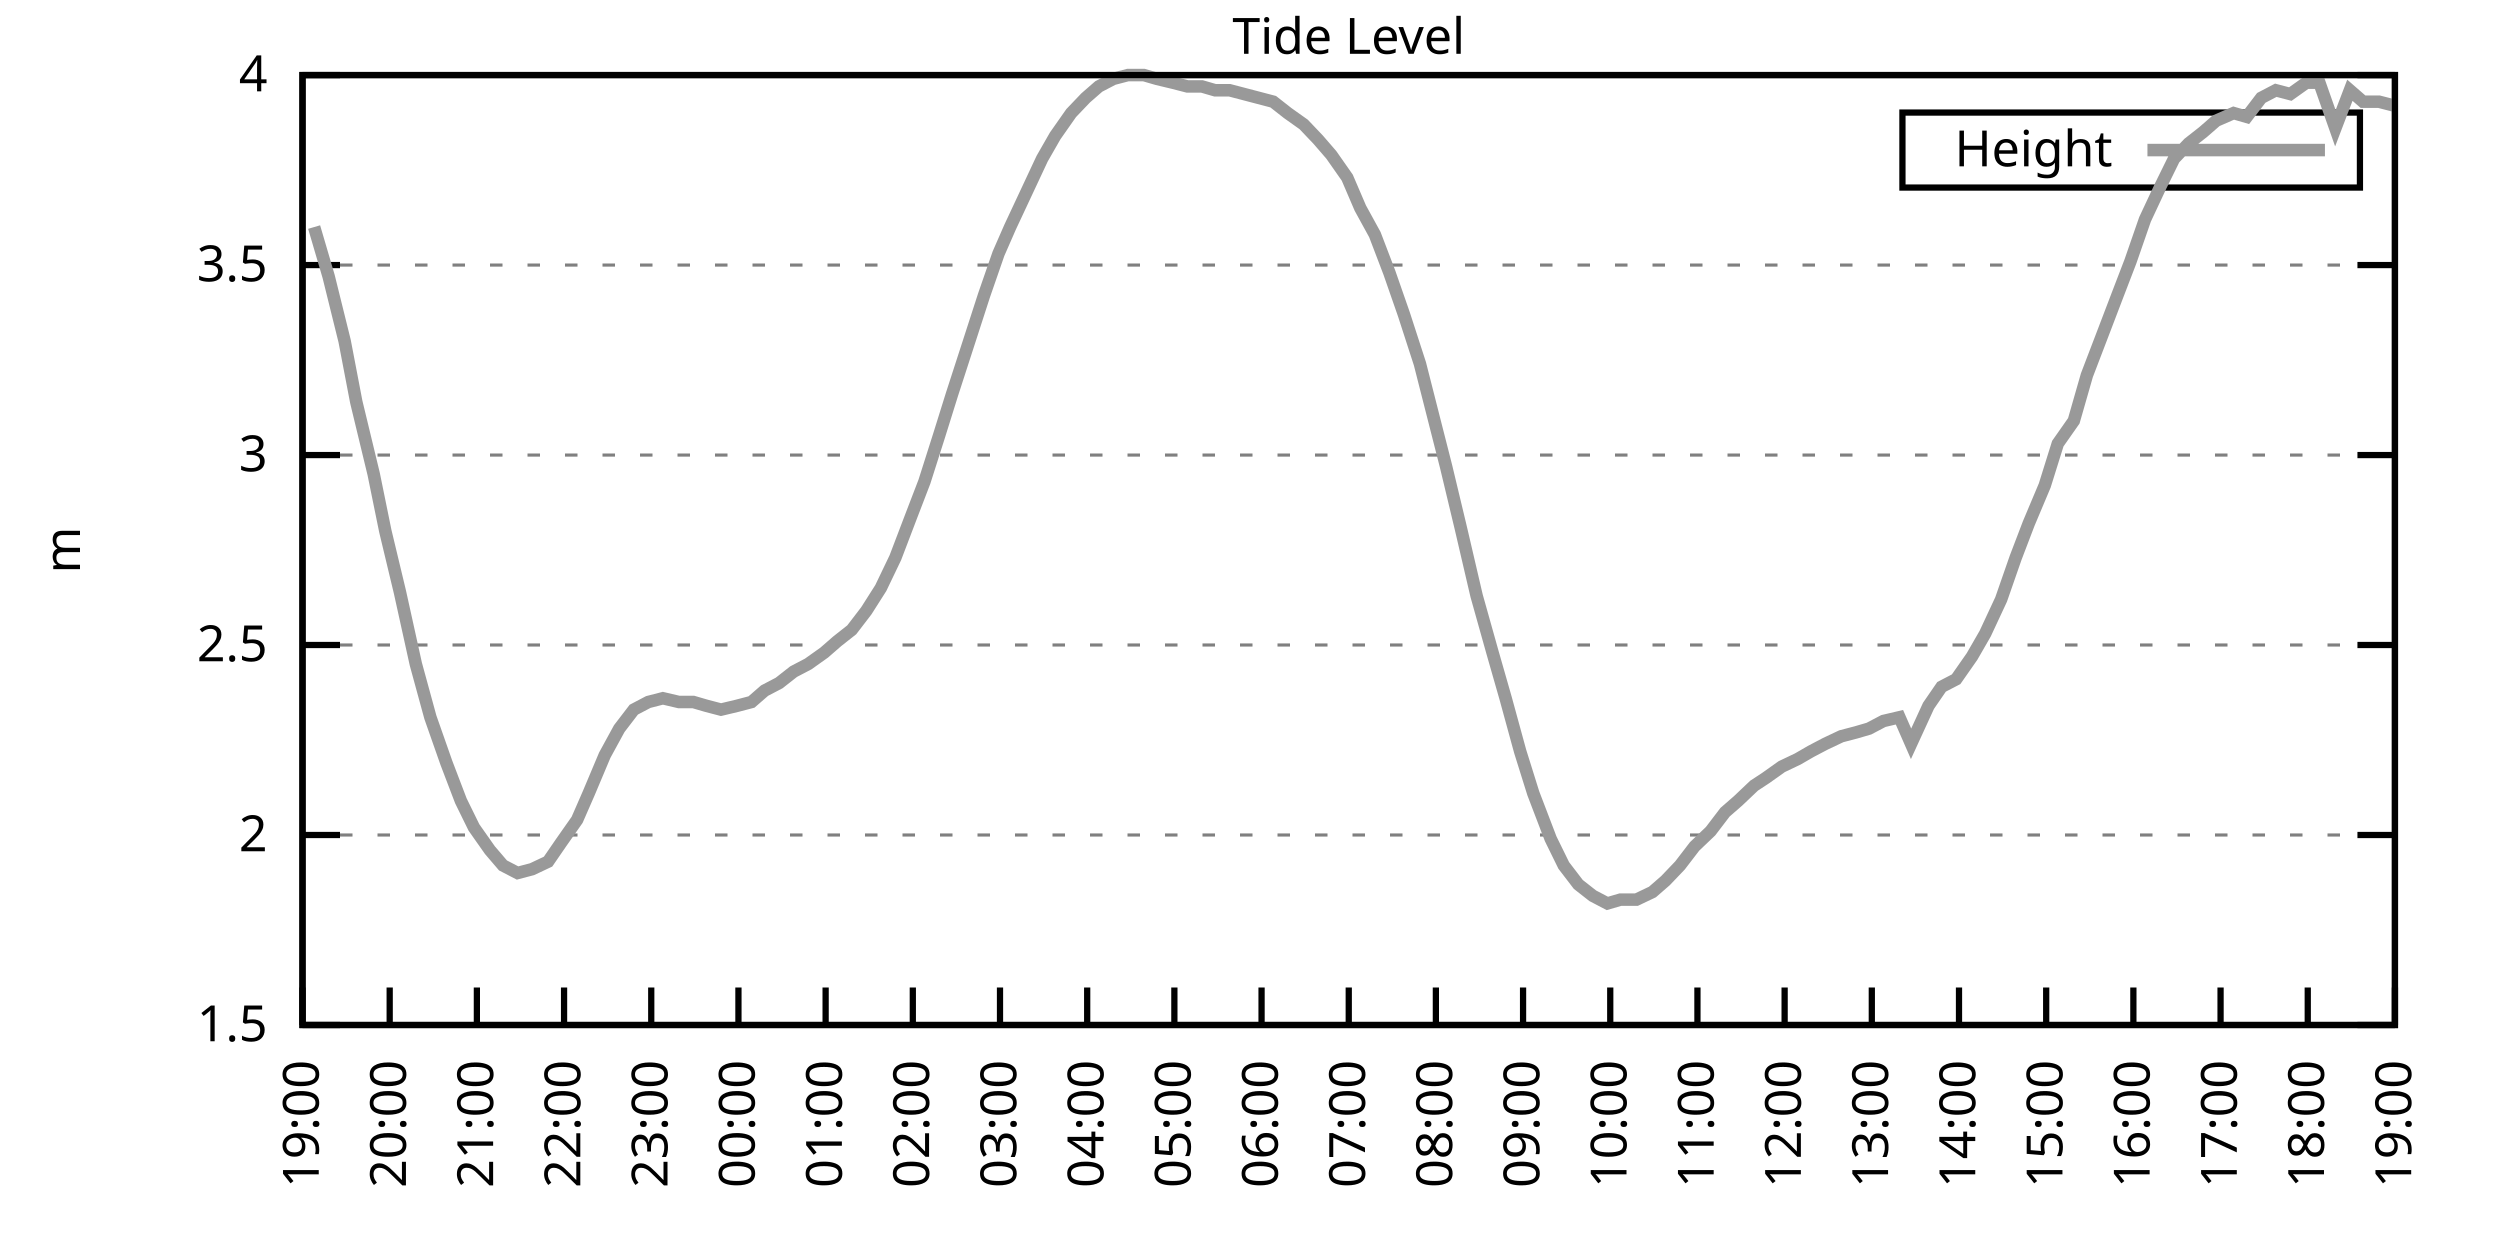
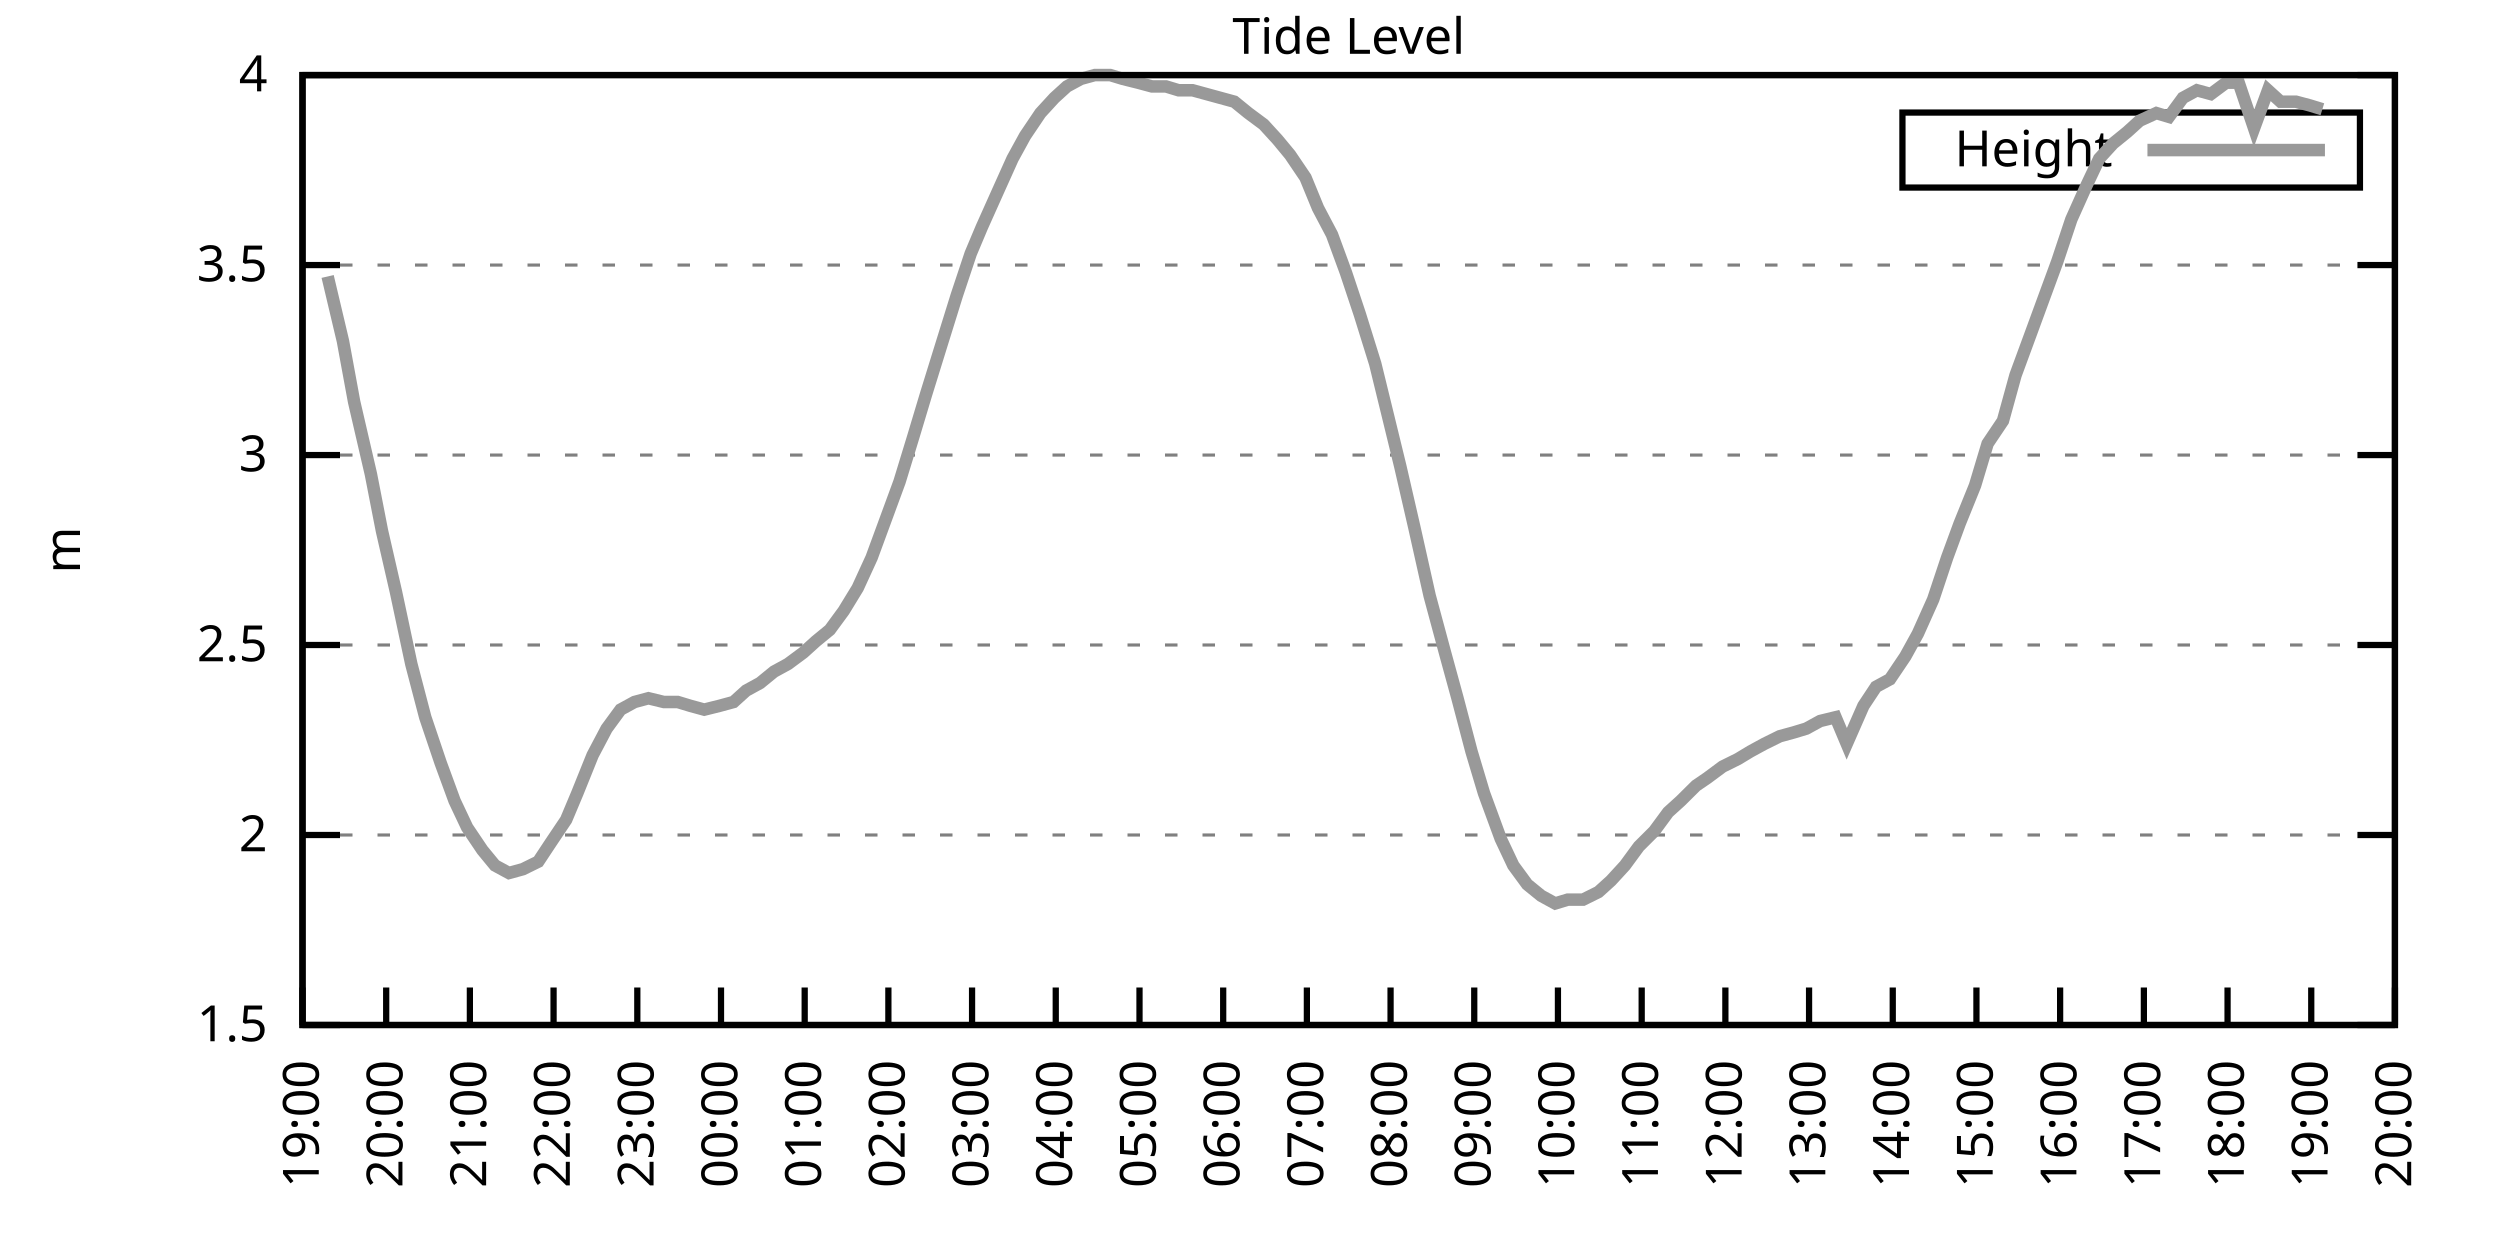
<svg xmlns="http://www.w3.org/2000/svg" xmlns:xlink="http://www.w3.org/1999/xlink" width="400" height="200" viewBox="0 0 400 200">
  <g id="gnuplot_canvas">
    <rect x="0" y="0" width="400" height="200" fill="none" />
    <defs>
      <circle id="gpDot" r="0.5" stroke-width="0.5" stroke="currentColor" />
      <path id="gpPt0" stroke-width="0.333" stroke="currentColor" d="M-1,0 h2 M0,-1 v2" />
      <path id="gpPt1" stroke-width="0.333" stroke="currentColor" d="M-1,-1 L1,1 M1,-1 L-1,1" />
      <path id="gpPt2" stroke-width="0.333" stroke="currentColor" d="M-1,0 L1,0 M0,-1 L0,1 M-1,-1 L1,1 M-1,1 L1,-1" />
      <rect id="gpPt3" stroke-width="0.333" stroke="currentColor" x="-1" y="-1" width="2" height="2" />
      <rect id="gpPt4" stroke-width="0.333" stroke="currentColor" fill="currentColor" x="-1" y="-1" width="2" height="2" />
      <circle id="gpPt5" stroke-width="0.333" stroke="currentColor" cx="0" cy="0" r="1" />
      <use xlink:href="#gpPt5" id="gpPt6" fill="currentColor" stroke="none" />
      <path id="gpPt7" stroke-width="0.333" stroke="currentColor" d="M0,-1.33 L-1.33,0.67 L1.33,0.67 z" />
      <use xlink:href="#gpPt7" id="gpPt8" fill="currentColor" stroke="none" />
      <use xlink:href="#gpPt7" id="gpPt9" stroke="currentColor" transform="rotate(180)" />
      <use xlink:href="#gpPt9" id="gpPt10" fill="currentColor" stroke="none" />
      <use xlink:href="#gpPt3" id="gpPt11" stroke="currentColor" transform="rotate(45)" />
      <use xlink:href="#gpPt11" id="gpPt12" fill="currentColor" stroke="none" />
      <path id="gpPt13" stroke-width="0.333" stroke="currentColor" d="M0,1.330 L1.265,0.411 L0.782,-1.067 L-0.782,-1.076 L-1.265,0.411 z" />
      <use xlink:href="#gpPt13" id="gpPt14" fill="currentColor" stroke="none" />
      <filter id="textbox" filterUnits="objectBoundingBox" x="0" y="0" height="1" width="1">
        <feFlood flood-color="white" flood-opacity="1" result="bgnd" />
        <feComposite in="SourceGraphic" in2="bgnd" operator="atop" />
      </filter>
      <filter id="greybox" filterUnits="objectBoundingBox" x="0" y="0" height="1" width="1">
        <feFlood flood-color="lightgrey" flood-opacity="1" result="grey" />
        <feComposite in="SourceGraphic" in2="grey" operator="atop" />
      </filter>
    </defs>
    <g fill="none" color="white" stroke="currentColor" stroke-width="1.00" stroke-linecap="butt" stroke-linejoin="miter">
</g>
    <g fill="none" color="black" stroke="currentColor" stroke-width="1.00" stroke-linecap="butt" stroke-linejoin="miter">
      <g stroke="none" shape-rendering="crispEdges">
        <polygon fill="rgb(255, 255, 255)" points="48.40,164.00 383.18,164.00 383.18,12.02 48.40,12.02 " />
      </g>
    </g>
    <g fill="none" color="black" stroke="currentColor" stroke-width="1.00" stroke-linecap="butt" stroke-linejoin="miter">
</g>
    <g fill="none" color="black" stroke="black" stroke-width="0.50" stroke-linecap="butt" stroke-linejoin="miter">
</g>
    <g fill="none" color="gray" stroke="currentColor" stroke-width="0.50" stroke-linecap="butt" stroke-linejoin="miter">
      <path stroke="gray" stroke-dasharray="2,4" class="gridline" d="M48.40,164.00 L383.19,164.00  " />
    </g>
    <g fill="none" color="gray" stroke="gray" stroke-width="1.00" stroke-linecap="butt" stroke-linejoin="miter">
</g>
    <g fill="none" color="black" stroke="currentColor" stroke-width="1.00" stroke-linecap="butt" stroke-linejoin="miter">
      <path stroke="black" d="M48.40,164.00 L54.40,164.00 M383.19,164.00 L377.19,164.00  " />
      <g transform="translate(42.80,166.60)" stroke="none" fill="black" font-family="Sans" font-size="8.00" text-anchor="end">
        <text>
          <tspan font-family="Sans"> 1.5</tspan>
        </text>
      </g>
    </g>
    <g fill="none" color="black" stroke="currentColor" stroke-width="1.00" stroke-linecap="butt" stroke-linejoin="miter">
</g>
    <g fill="none" color="black" stroke="black" stroke-width="0.50" stroke-linecap="butt" stroke-linejoin="miter">
</g>
    <g fill="none" color="gray" stroke="currentColor" stroke-width="0.50" stroke-linecap="butt" stroke-linejoin="miter">
      <path stroke="gray" stroke-dasharray="2,4" class="gridline" d="M48.40,133.60 L383.19,133.60  " />
    </g>
    <g fill="none" color="gray" stroke="gray" stroke-width="1.00" stroke-linecap="butt" stroke-linejoin="miter">
</g>
    <g fill="none" color="black" stroke="currentColor" stroke-width="1.00" stroke-linecap="butt" stroke-linejoin="miter">
      <path stroke="black" d="M48.40,133.60 L54.40,133.60 M383.19,133.60 L377.19,133.60  " />
      <g transform="translate(42.80,136.20)" stroke="none" fill="black" font-family="Sans" font-size="8.00" text-anchor="end">
        <text>
          <tspan font-family="Sans"> 2</tspan>
        </text>
      </g>
    </g>
    <g fill="none" color="black" stroke="currentColor" stroke-width="1.00" stroke-linecap="butt" stroke-linejoin="miter">
</g>
    <g fill="none" color="black" stroke="black" stroke-width="0.50" stroke-linecap="butt" stroke-linejoin="miter">
</g>
    <g fill="none" color="gray" stroke="currentColor" stroke-width="0.50" stroke-linecap="butt" stroke-linejoin="miter">
      <path stroke="gray" stroke-dasharray="2,4" class="gridline" d="M48.40,103.20 L383.19,103.20  " />
    </g>
    <g fill="none" color="gray" stroke="gray" stroke-width="1.00" stroke-linecap="butt" stroke-linejoin="miter">
</g>
    <g fill="none" color="black" stroke="currentColor" stroke-width="1.00" stroke-linecap="butt" stroke-linejoin="miter">
      <path stroke="black" d="M48.40,103.20 L54.40,103.20 M383.19,103.20 L377.19,103.20  " />
      <g transform="translate(42.80,105.80)" stroke="none" fill="black" font-family="Sans" font-size="8.00" text-anchor="end">
        <text>
          <tspan font-family="Sans"> 2.5</tspan>
        </text>
      </g>
    </g>
    <g fill="none" color="black" stroke="currentColor" stroke-width="1.00" stroke-linecap="butt" stroke-linejoin="miter">
</g>
    <g fill="none" color="black" stroke="black" stroke-width="0.50" stroke-linecap="butt" stroke-linejoin="miter">
</g>
    <g fill="none" color="gray" stroke="currentColor" stroke-width="0.50" stroke-linecap="butt" stroke-linejoin="miter">
      <path stroke="gray" stroke-dasharray="2,4" class="gridline" d="M48.40,72.81 L383.19,72.81  " />
    </g>
    <g fill="none" color="gray" stroke="gray" stroke-width="1.00" stroke-linecap="butt" stroke-linejoin="miter">
</g>
    <g fill="none" color="black" stroke="currentColor" stroke-width="1.00" stroke-linecap="butt" stroke-linejoin="miter">
      <path stroke="black" d="M48.40,72.81 L54.40,72.81 M383.19,72.81 L377.19,72.81  " />
      <g transform="translate(42.80,75.41)" stroke="none" fill="black" font-family="Sans" font-size="8.00" text-anchor="end">
        <text>
          <tspan font-family="Sans"> 3</tspan>
        </text>
      </g>
    </g>
    <g fill="none" color="black" stroke="currentColor" stroke-width="1.00" stroke-linecap="butt" stroke-linejoin="miter">
</g>
    <g fill="none" color="black" stroke="black" stroke-width="0.50" stroke-linecap="butt" stroke-linejoin="miter">
</g>
    <g fill="none" color="gray" stroke="currentColor" stroke-width="0.50" stroke-linecap="butt" stroke-linejoin="miter">
      <path stroke="gray" stroke-dasharray="2,4" class="gridline" d="M48.40,42.41 L383.19,42.41  " />
    </g>
    <g fill="none" color="gray" stroke="gray" stroke-width="1.00" stroke-linecap="butt" stroke-linejoin="miter">
</g>
    <g fill="none" color="black" stroke="currentColor" stroke-width="1.00" stroke-linecap="butt" stroke-linejoin="miter">
      <path stroke="black" d="M48.40,42.41 L54.40,42.41 M383.19,42.41 L377.19,42.41  " />
      <g transform="translate(42.80,45.01)" stroke="none" fill="black" font-family="Sans" font-size="8.00" text-anchor="end">
        <text>
          <tspan font-family="Sans"> 3.5</tspan>
        </text>
      </g>
    </g>
    <g fill="none" color="black" stroke="currentColor" stroke-width="1.00" stroke-linecap="butt" stroke-linejoin="miter">
</g>
    <g fill="none" color="black" stroke="black" stroke-width="0.50" stroke-linecap="butt" stroke-linejoin="miter">
</g>
    <g fill="none" color="gray" stroke="currentColor" stroke-width="0.50" stroke-linecap="butt" stroke-linejoin="miter">
      <path stroke="gray" stroke-dasharray="2,4" class="gridline" d="M48.40,12.01 L383.19,12.01  " />
    </g>
    <g fill="none" color="gray" stroke="gray" stroke-width="1.00" stroke-linecap="butt" stroke-linejoin="miter">
</g>
    <g fill="none" color="black" stroke="currentColor" stroke-width="1.00" stroke-linecap="butt" stroke-linejoin="miter">
      <path stroke="black" d="M48.40,12.01 L54.40,12.01 M383.19,12.01 L377.19,12.01  " />
      <g transform="translate(42.80,14.61)" stroke="none" fill="black" font-family="Sans" font-size="8.00" text-anchor="end">
        <text>
          <tspan font-family="Sans"> 4</tspan>
        </text>
      </g>
    </g>
    <g fill="none" color="black" stroke="currentColor" stroke-width="1.00" stroke-linecap="butt" stroke-linejoin="miter">
      <path stroke="black" d="M48.40,164.00 L48.40,158.00  " />
      <g transform="translate(51.00,169.60) rotate(270.00)" stroke="none" fill="black" font-family="Sans" font-size="8.00" text-anchor="end">
        <text>
          <tspan font-family="Sans">19:00</tspan>
        </text>
      </g>
    </g>
    <g fill="none" color="black" stroke="currentColor" stroke-width="1.00" stroke-linecap="butt" stroke-linejoin="miter">
-       <path stroke="black" d="M62.35,164.00 L62.35,158.00  " />
-       <g transform="translate(64.95,169.60) rotate(270.00)" stroke="none" fill="black" font-family="Sans" font-size="8.00" text-anchor="end">
+       <path stroke="black" d="M61.79,164.00 L61.79,158.00  " />
+       <g transform="translate(64.39,169.60) rotate(270.00)" stroke="none" fill="black" font-family="Sans" font-size="8.00" text-anchor="end">
        <text>
          <tspan font-family="Sans">20:00</tspan>
        </text>
      </g>
    </g>
    <g fill="none" color="black" stroke="currentColor" stroke-width="1.00" stroke-linecap="butt" stroke-linejoin="miter">
-       <path stroke="black" d="M76.30,164.00 L76.30,158.00  " />
-       <g transform="translate(78.90,169.60) rotate(270.00)" stroke="none" fill="black" font-family="Sans" font-size="8.00" text-anchor="end">
+       <path stroke="black" d="M75.18,164.00 L75.18,158.00  " />
+       <g transform="translate(77.78,169.60) rotate(270.00)" stroke="none" fill="black" font-family="Sans" font-size="8.00" text-anchor="end">
        <text>
          <tspan font-family="Sans">21:00</tspan>
        </text>
      </g>
    </g>
    <g fill="none" color="black" stroke="currentColor" stroke-width="1.00" stroke-linecap="butt" stroke-linejoin="miter">
-       <path stroke="black" d="M90.25,164.00 L90.25,158.00  " />
-       <g transform="translate(92.85,169.60) rotate(270.00)" stroke="none" fill="black" font-family="Sans" font-size="8.00" text-anchor="end">
+       <path stroke="black" d="M88.57,164.00 L88.57,158.00  " />
+       <g transform="translate(91.17,169.60) rotate(270.00)" stroke="none" fill="black" font-family="Sans" font-size="8.00" text-anchor="end">
        <text>
          <tspan font-family="Sans">22:00</tspan>
        </text>
      </g>
    </g>
    <g fill="none" color="black" stroke="currentColor" stroke-width="1.00" stroke-linecap="butt" stroke-linejoin="miter">
-       <path stroke="black" d="M104.20,164.00 L104.20,158.00  " />
-       <g transform="translate(106.80,169.60) rotate(270.00)" stroke="none" fill="black" font-family="Sans" font-size="8.00" text-anchor="end">
+       <path stroke="black" d="M101.97,164.00 L101.97,158.00  " />
+       <g transform="translate(104.57,169.60) rotate(270.00)" stroke="none" fill="black" font-family="Sans" font-size="8.00" text-anchor="end">
        <text>
          <tspan font-family="Sans">23:00</tspan>
        </text>
      </g>
    </g>
    <g fill="none" color="black" stroke="currentColor" stroke-width="1.00" stroke-linecap="butt" stroke-linejoin="miter">
-       <path stroke="black" d="M118.15,164.00 L118.15,158.00  " />
-       <g transform="translate(120.75,169.60) rotate(270.00)" stroke="none" fill="black" font-family="Sans" font-size="8.00" text-anchor="end">
+       <path stroke="black" d="M115.36,164.00 L115.36,158.00  " />
+       <g transform="translate(117.96,169.60) rotate(270.00)" stroke="none" fill="black" font-family="Sans" font-size="8.00" text-anchor="end">
        <text>
          <tspan font-family="Sans">00:00</tspan>
        </text>
      </g>
    </g>
    <g fill="none" color="black" stroke="currentColor" stroke-width="1.00" stroke-linecap="butt" stroke-linejoin="miter">
-       <path stroke="black" d="M132.10,164.00 L132.10,158.00  " />
-       <g transform="translate(134.70,169.60) rotate(270.00)" stroke="none" fill="black" font-family="Sans" font-size="8.00" text-anchor="end">
+       <path stroke="black" d="M128.75,164.00 L128.75,158.00  " />
+       <g transform="translate(131.35,169.60) rotate(270.00)" stroke="none" fill="black" font-family="Sans" font-size="8.00" text-anchor="end">
        <text>
          <tspan font-family="Sans">01:00</tspan>
        </text>
      </g>
    </g>
    <g fill="none" color="black" stroke="currentColor" stroke-width="1.00" stroke-linecap="butt" stroke-linejoin="miter">
-       <path stroke="black" d="M146.05,164.00 L146.05,158.00  " />
-       <g transform="translate(148.65,169.60) rotate(270.00)" stroke="none" fill="black" font-family="Sans" font-size="8.00" text-anchor="end">
+       <path stroke="black" d="M142.14,164.00 L142.14,158.00  " />
+       <g transform="translate(144.74,169.60) rotate(270.00)" stroke="none" fill="black" font-family="Sans" font-size="8.00" text-anchor="end">
        <text>
          <tspan font-family="Sans">02:00</tspan>
        </text>
      </g>
    </g>
    <g fill="none" color="black" stroke="currentColor" stroke-width="1.00" stroke-linecap="butt" stroke-linejoin="miter">
-       <path stroke="black" d="M160.00,164.00 L160.00,158.00  " />
-       <g transform="translate(162.60,169.60) rotate(270.00)" stroke="none" fill="black" font-family="Sans" font-size="8.00" text-anchor="end">
+       <path stroke="black" d="M155.53,164.00 L155.53,158.00  " />
+       <g transform="translate(158.13,169.60) rotate(270.00)" stroke="none" fill="black" font-family="Sans" font-size="8.00" text-anchor="end">
        <text>
          <tspan font-family="Sans">03:00</tspan>
        </text>
      </g>
    </g>
    <g fill="none" color="black" stroke="currentColor" stroke-width="1.00" stroke-linecap="butt" stroke-linejoin="miter">
-       <path stroke="black" d="M173.95,164.00 L173.95,158.00  " />
-       <g transform="translate(176.55,169.60) rotate(270.00)" stroke="none" fill="black" font-family="Sans" font-size="8.00" text-anchor="end">
+       <path stroke="black" d="M168.92,164.00 L168.92,158.00  " />
+       <g transform="translate(171.52,169.60) rotate(270.00)" stroke="none" fill="black" font-family="Sans" font-size="8.00" text-anchor="end">
        <text>
          <tspan font-family="Sans">04:00</tspan>
        </text>
      </g>
    </g>
    <g fill="none" color="black" stroke="currentColor" stroke-width="1.00" stroke-linecap="butt" stroke-linejoin="miter">
-       <path stroke="black" d="M187.90,164.00 L187.90,158.00  " />
-       <g transform="translate(190.50,169.60) rotate(270.00)" stroke="none" fill="black" font-family="Sans" font-size="8.00" text-anchor="end">
+       <path stroke="black" d="M182.32,164.00 L182.32,158.00  " />
+       <g transform="translate(184.92,169.60) rotate(270.00)" stroke="none" fill="black" font-family="Sans" font-size="8.00" text-anchor="end">
        <text>
          <tspan font-family="Sans">05:00</tspan>
        </text>
      </g>
    </g>
    <g fill="none" color="black" stroke="currentColor" stroke-width="1.00" stroke-linecap="butt" stroke-linejoin="miter">
-       <path stroke="black" d="M201.85,164.00 L201.85,158.00  " />
-       <g transform="translate(204.45,169.60) rotate(270.00)" stroke="none" fill="black" font-family="Sans" font-size="8.00" text-anchor="end">
+       <path stroke="black" d="M195.71,164.00 L195.71,158.00  " />
+       <g transform="translate(198.31,169.60) rotate(270.00)" stroke="none" fill="black" font-family="Sans" font-size="8.00" text-anchor="end">
        <text>
          <tspan font-family="Sans">06:00</tspan>
        </text>
      </g>
    </g>
    <g fill="none" color="black" stroke="currentColor" stroke-width="1.00" stroke-linecap="butt" stroke-linejoin="miter">
-       <path stroke="black" d="M215.80,164.00 L215.80,158.00  " />
-       <g transform="translate(218.40,169.60) rotate(270.00)" stroke="none" fill="black" font-family="Sans" font-size="8.00" text-anchor="end">
+       <path stroke="black" d="M209.10,164.00 L209.10,158.00  " />
+       <g transform="translate(211.70,169.60) rotate(270.00)" stroke="none" fill="black" font-family="Sans" font-size="8.00" text-anchor="end">
        <text>
          <tspan font-family="Sans">07:00</tspan>
        </text>
      </g>
    </g>
    <g fill="none" color="black" stroke="currentColor" stroke-width="1.00" stroke-linecap="butt" stroke-linejoin="miter">
-       <path stroke="black" d="M229.74,164.00 L229.74,158.00  " />
-       <g transform="translate(232.34,169.60) rotate(270.00)" stroke="none" fill="black" font-family="Sans" font-size="8.00" text-anchor="end">
+       <path stroke="black" d="M222.49,164.00 L222.49,158.00  " />
+       <g transform="translate(225.09,169.60) rotate(270.00)" stroke="none" fill="black" font-family="Sans" font-size="8.00" text-anchor="end">
        <text>
          <tspan font-family="Sans">08:00</tspan>
        </text>
      </g>
    </g>
    <g fill="none" color="black" stroke="currentColor" stroke-width="1.00" stroke-linecap="butt" stroke-linejoin="miter">
-       <path stroke="black" d="M243.69,164.00 L243.69,158.00  " />
-       <g transform="translate(246.29,169.60) rotate(270.00)" stroke="none" fill="black" font-family="Sans" font-size="8.00" text-anchor="end">
+       <path stroke="black" d="M235.88,164.00 L235.88,158.00  " />
+       <g transform="translate(238.48,169.60) rotate(270.00)" stroke="none" fill="black" font-family="Sans" font-size="8.00" text-anchor="end">
        <text>
          <tspan font-family="Sans">09:00</tspan>
        </text>
      </g>
    </g>
    <g fill="none" color="black" stroke="currentColor" stroke-width="1.00" stroke-linecap="butt" stroke-linejoin="miter">
-       <path stroke="black" d="M257.64,164.00 L257.64,158.00  " />
-       <g transform="translate(260.24,169.60) rotate(270.00)" stroke="none" fill="black" font-family="Sans" font-size="8.00" text-anchor="end">
+       <path stroke="black" d="M249.27,164.00 L249.27,158.00  " />
+       <g transform="translate(251.87,169.60) rotate(270.00)" stroke="none" fill="black" font-family="Sans" font-size="8.00" text-anchor="end">
        <text>
          <tspan font-family="Sans">10:00</tspan>
        </text>
      </g>
    </g>
    <g fill="none" color="black" stroke="currentColor" stroke-width="1.00" stroke-linecap="butt" stroke-linejoin="miter">
-       <path stroke="black" d="M271.59,164.00 L271.59,158.00  " />
-       <g transform="translate(274.19,169.60) rotate(270.00)" stroke="none" fill="black" font-family="Sans" font-size="8.00" text-anchor="end">
+       <path stroke="black" d="M262.67,164.00 L262.67,158.00  " />
+       <g transform="translate(265.27,169.60) rotate(270.00)" stroke="none" fill="black" font-family="Sans" font-size="8.00" text-anchor="end">
        <text>
          <tspan font-family="Sans">11:00</tspan>
        </text>
      </g>
    </g>
    <g fill="none" color="black" stroke="currentColor" stroke-width="1.00" stroke-linecap="butt" stroke-linejoin="miter">
-       <path stroke="black" d="M285.54,164.00 L285.54,158.00  " />
-       <g transform="translate(288.14,169.60) rotate(270.00)" stroke="none" fill="black" font-family="Sans" font-size="8.00" text-anchor="end">
+       <path stroke="black" d="M276.06,164.00 L276.06,158.00  " />
+       <g transform="translate(278.66,169.60) rotate(270.00)" stroke="none" fill="black" font-family="Sans" font-size="8.00" text-anchor="end">
        <text>
          <tspan font-family="Sans">12:00</tspan>
        </text>
      </g>
    </g>
    <g fill="none" color="black" stroke="currentColor" stroke-width="1.00" stroke-linecap="butt" stroke-linejoin="miter">
-       <path stroke="black" d="M299.49,164.00 L299.49,158.00  " />
-       <g transform="translate(302.09,169.60) rotate(270.00)" stroke="none" fill="black" font-family="Sans" font-size="8.00" text-anchor="end">
+       <path stroke="black" d="M289.45,164.00 L289.45,158.00  " />
+       <g transform="translate(292.05,169.60) rotate(270.00)" stroke="none" fill="black" font-family="Sans" font-size="8.00" text-anchor="end">
        <text>
          <tspan font-family="Sans">13:00</tspan>
        </text>
      </g>
    </g>
    <g fill="none" color="black" stroke="currentColor" stroke-width="1.00" stroke-linecap="butt" stroke-linejoin="miter">
-       <path stroke="black" d="M313.44,164.00 L313.44,158.00  " />
-       <g transform="translate(316.04,169.60) rotate(270.00)" stroke="none" fill="black" font-family="Sans" font-size="8.00" text-anchor="end">
+       <path stroke="black" d="M302.84,164.00 L302.84,158.00  " />
+       <g transform="translate(305.44,169.60) rotate(270.00)" stroke="none" fill="black" font-family="Sans" font-size="8.00" text-anchor="end">
        <text>
          <tspan font-family="Sans">14:00</tspan>
        </text>
      </g>
    </g>
    <g fill="none" color="black" stroke="currentColor" stroke-width="1.00" stroke-linecap="butt" stroke-linejoin="miter">
-       <path stroke="black" d="M327.39,164.00 L327.39,158.00  " />
-       <g transform="translate(329.99,169.60) rotate(270.00)" stroke="none" fill="black" font-family="Sans" font-size="8.00" text-anchor="end">
+       <path stroke="black" d="M316.23,164.00 L316.23,158.00  " />
+       <g transform="translate(318.83,169.60) rotate(270.00)" stroke="none" fill="black" font-family="Sans" font-size="8.00" text-anchor="end">
        <text>
          <tspan font-family="Sans">15:00</tspan>
        </text>
      </g>
    </g>
    <g fill="none" color="black" stroke="currentColor" stroke-width="1.00" stroke-linecap="butt" stroke-linejoin="miter">
-       <path stroke="black" d="M341.34,164.00 L341.34,158.00  " />
-       <g transform="translate(343.94,169.60) rotate(270.00)" stroke="none" fill="black" font-family="Sans" font-size="8.00" text-anchor="end">
+       <path stroke="black" d="M329.62,164.00 L329.62,158.00  " />
+       <g transform="translate(332.22,169.60) rotate(270.00)" stroke="none" fill="black" font-family="Sans" font-size="8.00" text-anchor="end">
        <text>
          <tspan font-family="Sans">16:00</tspan>
        </text>
      </g>
    </g>
    <g fill="none" color="black" stroke="currentColor" stroke-width="1.00" stroke-linecap="butt" stroke-linejoin="miter">
-       <path stroke="black" d="M355.29,164.00 L355.29,158.00  " />
-       <g transform="translate(357.89,169.60) rotate(270.00)" stroke="none" fill="black" font-family="Sans" font-size="8.00" text-anchor="end">
+       <path stroke="black" d="M343.02,164.00 L343.02,158.00  " />
+       <g transform="translate(345.62,169.60) rotate(270.00)" stroke="none" fill="black" font-family="Sans" font-size="8.00" text-anchor="end">
        <text>
          <tspan font-family="Sans">17:00</tspan>
        </text>
      </g>
    </g>
    <g fill="none" color="black" stroke="currentColor" stroke-width="1.00" stroke-linecap="butt" stroke-linejoin="miter">
-       <path stroke="black" d="M369.24,164.00 L369.24,158.00  " />
-       <g transform="translate(371.84,169.60) rotate(270.00)" stroke="none" fill="black" font-family="Sans" font-size="8.00" text-anchor="end">
+       <path stroke="black" d="M356.41,164.00 L356.41,158.00  " />
+       <g transform="translate(359.01,169.60) rotate(270.00)" stroke="none" fill="black" font-family="Sans" font-size="8.00" text-anchor="end">
        <text>
          <tspan font-family="Sans">18:00</tspan>
+         </text>
+       </g>
+     </g>
+     <g fill="none" color="black" stroke="currentColor" stroke-width="1.00" stroke-linecap="butt" stroke-linejoin="miter">
+       <path stroke="black" d="M369.80,164.00 L369.80,158.00  " />
+       <g transform="translate(372.40,169.60) rotate(270.00)" stroke="none" fill="black" font-family="Sans" font-size="8.00" text-anchor="end">
+         <text>
+           <tspan font-family="Sans">19:00</tspan>
        </text>
      </g>
    </g>
    <g fill="none" color="black" stroke="currentColor" stroke-width="1.00" stroke-linecap="butt" stroke-linejoin="miter">
      <path stroke="black" d="M383.19,164.00 L383.19,158.00  " />
      <g transform="translate(385.79,169.60) rotate(270.00)" stroke="none" fill="black" font-family="Sans" font-size="8.00" text-anchor="end">
        <text>
-           <tspan font-family="Sans">19:00</tspan>
+           <tspan font-family="Sans">20:00</tspan>
        </text>
      </g>
    </g>
    <g fill="none" color="black" stroke="currentColor" stroke-width="1.00" stroke-linecap="butt" stroke-linejoin="miter">
</g>
    <g fill="none" color="black" stroke="currentColor" stroke-width="1.00" stroke-linecap="butt" stroke-linejoin="miter">
      <path stroke="black" d="M48.40,12.01 L48.40,164.00 L383.19,164.00 L383.19,12.01 L48.40,12.01 Z  " />
    </g>
    <g fill="none" color="black" stroke="currentColor" stroke-width="1.00" stroke-linecap="butt" stroke-linejoin="miter">
</g>
    <g fill="none" color="black" stroke="currentColor" stroke-width="1.00" stroke-linecap="butt" stroke-linejoin="miter">
      <path stroke="black" d="M304.39,30.01 L304.39,18.01 L377.59,18.01 L377.59,30.01 L304.39,30.01 Z  " />
    </g>
    <g id="Tide_level_plot_1">
      <g fill="none" color="white" stroke="black" stroke-width="2.00" stroke-linecap="butt" stroke-linejoin="miter">
</g>
      <g fill="none" color="black" stroke="currentColor" stroke-width="2.00" stroke-linecap="butt" stroke-linejoin="miter">
        <g transform="translate(337.99,26.61)" stroke="none" fill="black" font-family="Sans" font-size="8.00" text-anchor="end">
          <text>
            <tspan font-family="Sans">Height</tspan>
          </text>
        </g>
      </g>
      <g fill="none" color="black" stroke="currentColor" stroke-width="2.00" stroke-linecap="butt" stroke-linejoin="miter">
-         <path stroke="rgb(153, 153, 153)" d="M343.59,24.01 L371.99,24.01 M50.26,36.33 L52.58,44.23 L55.14,54.57 L57.00,64.29 L59.79,75.85 L61.65,84.97   L63.98,94.69 L66.53,106.24 L68.86,114.76 L71.42,122.05 L73.74,128.13 L75.83,132.39 L78.39,136.03 L80.48,138.47   L82.81,139.68 L85.13,139.07 L87.69,137.86 L89.78,134.82 L92.34,131.17 L94.20,126.91 L96.76,120.83 L99.08,116.58   L101.41,113.54 L103.73,112.32 L106.06,111.72 L108.62,112.32 L110.94,112.32 L113.03,112.93 L115.36,113.54 L117.92,112.93   L120.24,112.32 L122.33,110.50 L124.66,109.28 L126.98,107.46 L129.31,106.24 L131.87,104.42 L133.96,102.60 L136.28,100.77   L138.61,97.73 L140.93,94.08 L143.26,89.22 L145.81,82.53 L147.91,77.06 L150.23,69.77 L152.32,63.08 L154.88,55.18   L157.44,47.27 L159.76,40.58 L161.62,36.33 L164.18,30.86 L166.74,25.39 L168.83,21.74 L171.39,18.09 L173.71,15.66   L175.81,13.83 L178.13,12.62 L180.46,12.01 L183.01,12.01 L185.11,12.62 L187.66,13.23 L189.99,13.83 L192.31,13.83   L194.41,14.44 L196.73,14.44 L199.06,15.05 L203.71,16.27 L206.03,18.09 L208.59,19.91 L210.91,22.35 L213.01,24.78   L215.56,28.42 L217.65,33.29 L219.98,37.54 L222.30,43.62 L224.63,50.31 L227.19,58.21 L229.51,67.33 L231.37,74.63   L233.70,84.36 L236.25,95.30 L238.81,104.42 L240.90,111.72 L243.23,120.23 L245.32,126.91 L248.11,134.21 L250.20,138.47   L252.53,141.51 L254.85,143.33 L257.18,144.55 L259.27,143.94 L261.83,143.94 L264.39,142.72 L266.48,140.90 L268.80,138.47   L271.13,135.43 L273.69,132.99 L276.01,129.95 L278.10,128.13 L280.66,125.70 L282.52,124.48 L285.08,122.66 L287.64,121.44   L289.73,120.23 L292.05,119.01 L294.61,117.80 L296.94,117.19 L299.03,116.58 L301.35,115.36 L303.91,114.76 L305.77,119.01   L308.56,112.93 L310.65,109.89 L312.98,108.68 L315.53,105.03 L317.63,101.38 L320.18,95.91 L322.51,89.22 L324.60,83.75   L327.16,77.67 L329.25,70.98 L331.81,67.33 L333.90,60.04 L336.46,53.35 L338.78,47.27 L340.88,41.80 L343.20,35.11   L345.76,29.64 L347.85,25.39 L350.18,22.95 L352.50,21.13 L354.59,19.31 L357.38,18.09 L359.48,18.70 L361.80,15.66   L364.13,14.44 L366.45,15.05 L369.01,13.23 L371.10,13.23 L373.66,20.52 L375.98,14.44 L378.08,16.27 L380.63,16.27   L382.96,16.87  " />
+         <path stroke="rgb(153, 153, 153)" d="M343.59,24.01 L371.99,24.01 M52.42,44.23 L54.87,54.57 L56.66,64.29 L59.34,75.85 L61.12,84.97 L63.35,94.69   L65.81,106.24 L68.04,114.76 L70.50,122.05 L72.73,128.13 L74.74,132.39 L77.19,136.03 L79.20,138.47 L81.43,139.68   L83.66,139.07 L86.12,137.86 L88.13,134.82 L90.58,131.17 L92.37,126.91 L94.82,120.83 L97.06,116.58 L99.29,113.54   L101.52,112.32 L103.75,111.72 L106.21,112.32 L108.44,112.32 L110.45,112.93 L112.68,113.54 L115.13,112.93 L117.37,112.32   L119.38,110.50 L121.61,109.28 L123.84,107.46 L126.07,106.24 L128.53,104.42 L130.54,102.60 L132.77,100.77 L135.00,97.73   L137.23,94.08 L139.46,89.22 L141.92,82.53 L143.93,77.06 L146.16,69.77 L148.17,63.08 L150.62,55.18 L153.08,47.27   L155.31,40.58 L157.10,36.33 L159.55,30.86 L162.01,25.39 L164.01,21.74 L166.47,18.09 L168.70,15.66 L170.71,13.83   L172.94,12.62 L175.17,12.01 L177.63,12.01 L179.64,12.62 L182.09,13.23 L184.32,13.83 L186.56,13.83 L188.57,14.44   L190.80,14.44 L193.03,15.05 L197.49,16.27 L199.73,18.09 L202.18,19.91 L204.41,22.35 L206.42,24.78 L208.88,28.42   L210.88,33.29 L213.12,37.54 L215.35,43.62 L217.58,50.31 L220.04,58.21 L222.27,67.33 L224.05,74.63 L226.29,84.36   L228.74,95.30 L231.20,104.42 L233.20,111.72 L235.44,120.23 L237.44,126.91 L240.12,134.21 L242.13,138.47 L244.36,141.51   L246.60,143.33 L248.83,144.55 L250.84,143.94 L253.29,143.94 L255.75,142.72 L257.76,140.90 L259.99,138.47 L262.22,135.43   L264.67,132.99 L266.91,129.95 L268.92,128.13 L271.37,125.70 L273.16,124.48 L275.61,122.66 L278.07,121.44 L280.07,120.23   L282.31,119.01 L284.76,117.80 L286.99,117.19 L289.00,116.58 L291.23,115.36 L293.69,114.76 L295.48,119.01 L298.15,112.93   L300.16,109.89 L302.39,108.68 L304.85,105.03 L306.86,101.38 L309.31,95.91 L311.54,89.22 L313.55,83.75 L316.01,77.67   L318.02,70.98 L320.47,67.33 L322.48,60.04 L324.94,53.35 L327.17,47.27 L329.18,41.80 L331.41,35.11 L333.86,29.64   L335.87,25.39 L338.10,22.95 L340.34,21.13 L342.35,19.31 L345.02,18.09 L347.03,18.70 L349.26,15.66 L351.50,14.44   L353.73,15.05 L356.18,13.23 L358.19,13.23 L360.65,20.52 L362.88,14.44 L364.89,16.27 L367.34,16.27 L369.58,16.87   L371.58,17.48  " />
      </g>
    </g>
    <g fill="none" color="black" stroke="currentColor" stroke-width="2.00" stroke-linecap="butt" stroke-linejoin="miter">
</g>
    <g fill="none" color="black" stroke="black" stroke-width="1.00" stroke-linecap="butt" stroke-linejoin="miter">
</g>
    <g fill="none" color="black" stroke="currentColor" stroke-width="1.00" stroke-linecap="butt" stroke-linejoin="miter">
      <path stroke="black" d="M48.40,12.01 L48.40,164.00 L383.19,164.00 L383.19,12.01 L48.40,12.01 Z  " />
      <g transform="translate(12.80,88.01) rotate(270.00)" stroke="none" fill="black" font-family="Sans" font-size="8.00" text-anchor="middle">
        <text>
          <tspan font-family="Sans">m</tspan>
        </text>
      </g>
    </g>
    <g fill="none" color="black" stroke="currentColor" stroke-width="1.00" stroke-linecap="butt" stroke-linejoin="miter">
</g>
    <g fill="none" color="black" stroke="currentColor" stroke-width="1.00" stroke-linecap="butt" stroke-linejoin="miter">
      <g transform="translate(215.79,8.61)" stroke="none" fill="black" font-family="Sans" font-size="8.00" text-anchor="middle">
        <text>
          <tspan font-family="Sans">Tide Level</tspan>
        </text>
      </g>
    </g>
    <g fill="none" color="black" stroke="currentColor" stroke-width="1.00" stroke-linecap="butt" stroke-linejoin="miter">
</g>
  </g>
</svg>
